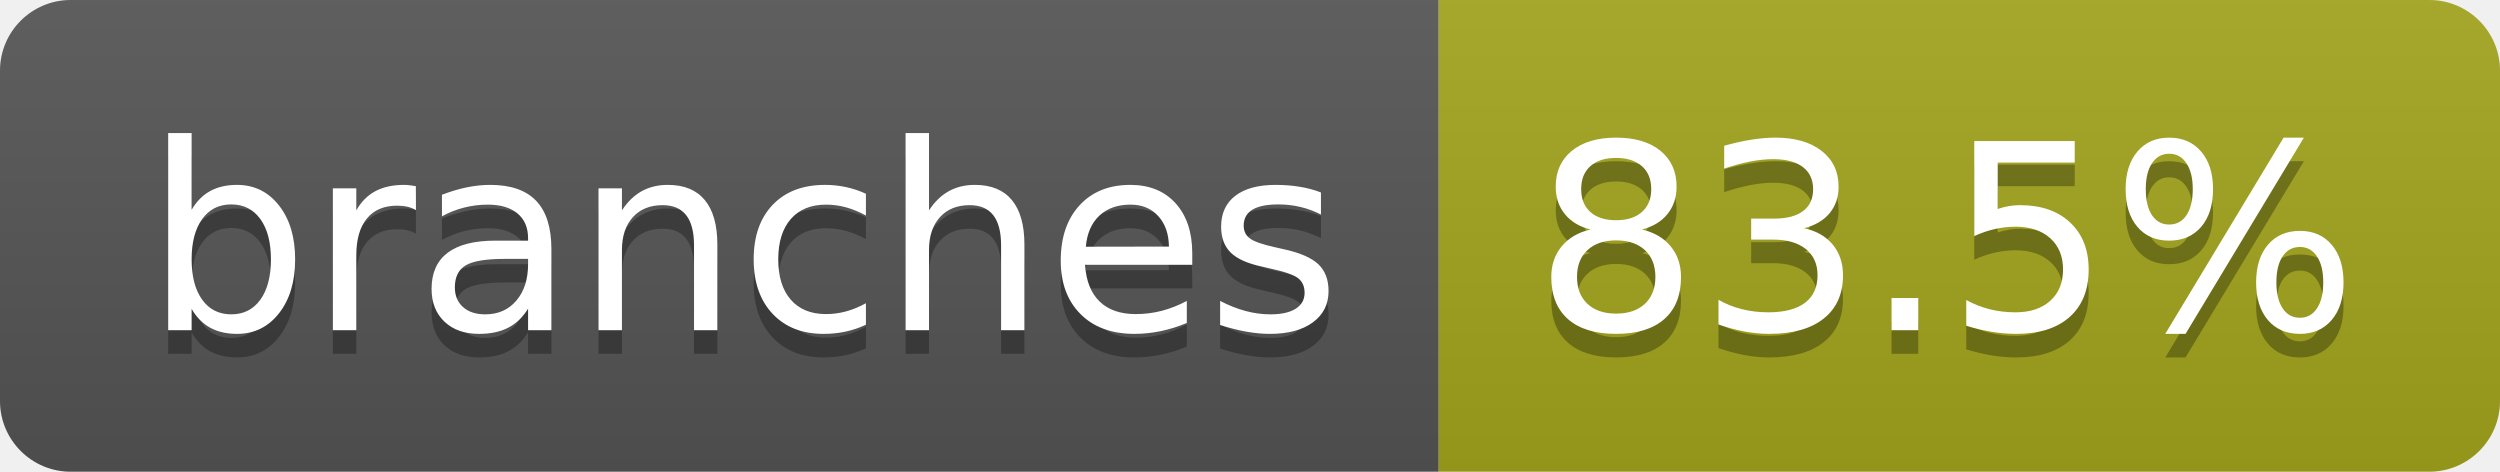
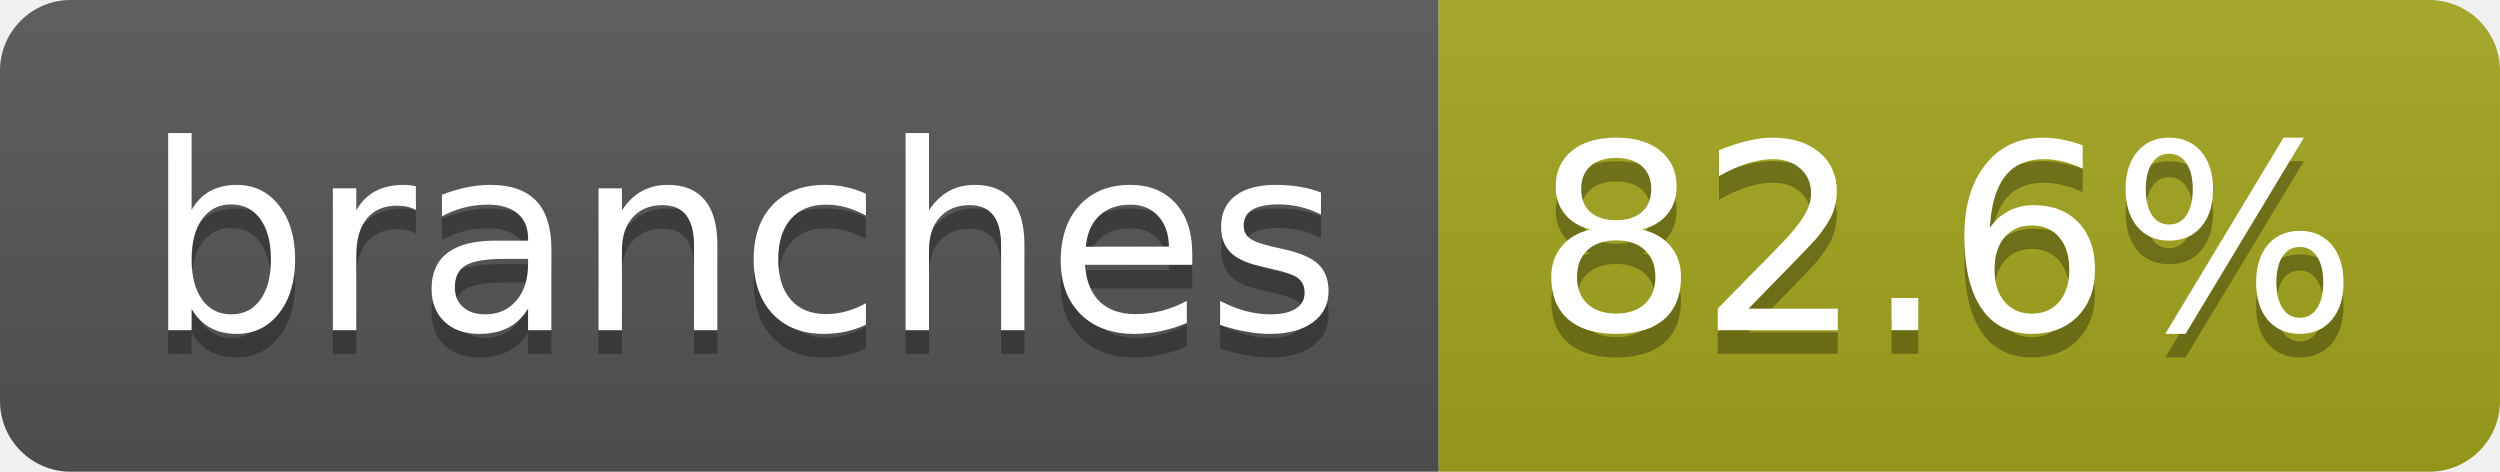
- <svg xmlns="http://www.w3.org/2000/svg" width="106" height="20" role="img" aria-label="branches: 83.5%">
+ <svg xmlns="http://www.w3.org/2000/svg" width="106" height="20" role="img" aria-label="branches: 82.6%">
  <linearGradient id="s" x2="0" y2="100%">
    <stop offset="0" stop-color="#bbb" stop-opacity=".1" />
    <stop offset="1" stop-opacity=".1" />
  </linearGradient>
  <clipPath id="r">
    <rect width="106" height="20" rx="3" fill="#fff" />
  </clipPath>
  <g clip-path="url(#r)">
    <rect width="61" height="20" fill="#555" />
    <rect x="61" width="45" height="20" fill="#a4a61d" />
    <rect width="106" height="20" fill="url(#s)" />
  </g>
  <g fill="#fff" text-anchor="middle" font-family="Verdana,Geneva,DejaVu Sans,sans-serif" text-rendering="geometricPrecision" font-size="110">
    <text aria-hidden="true" x="315" y="150" fill="#010101" fill-opacity=".3" transform="scale(.1)" textLength="507">branches</text>
    <text x="315" y="140" transform="scale(.1)" fill="#fff" textLength="507">branches</text>
-     <text aria-hidden="true" x="825" y="150" fill="#010101" fill-opacity=".3" transform="scale(.1)" textLength="350">83.5%</text>
-     <text x="825" y="140" transform="scale(.1)" fill="#fff" textLength="350">83.5%</text>
+     <text aria-hidden="true" x="825" y="150" fill="#010101" fill-opacity=".3" transform="scale(.1)" textLength="350">82.6%</text>
+     <text x="825" y="140" transform="scale(.1)" fill="#fff" textLength="350">82.6%</text>
  </g>
</svg>
